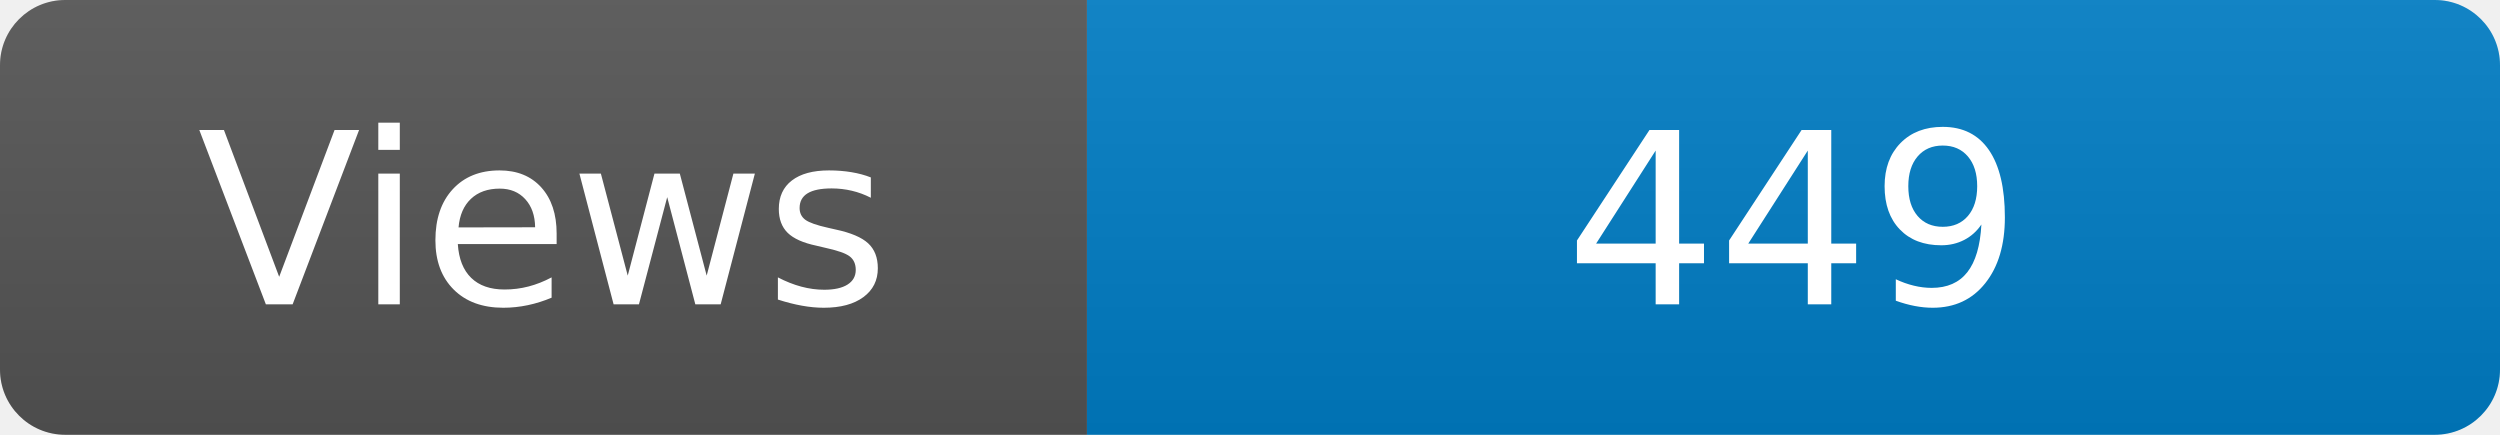
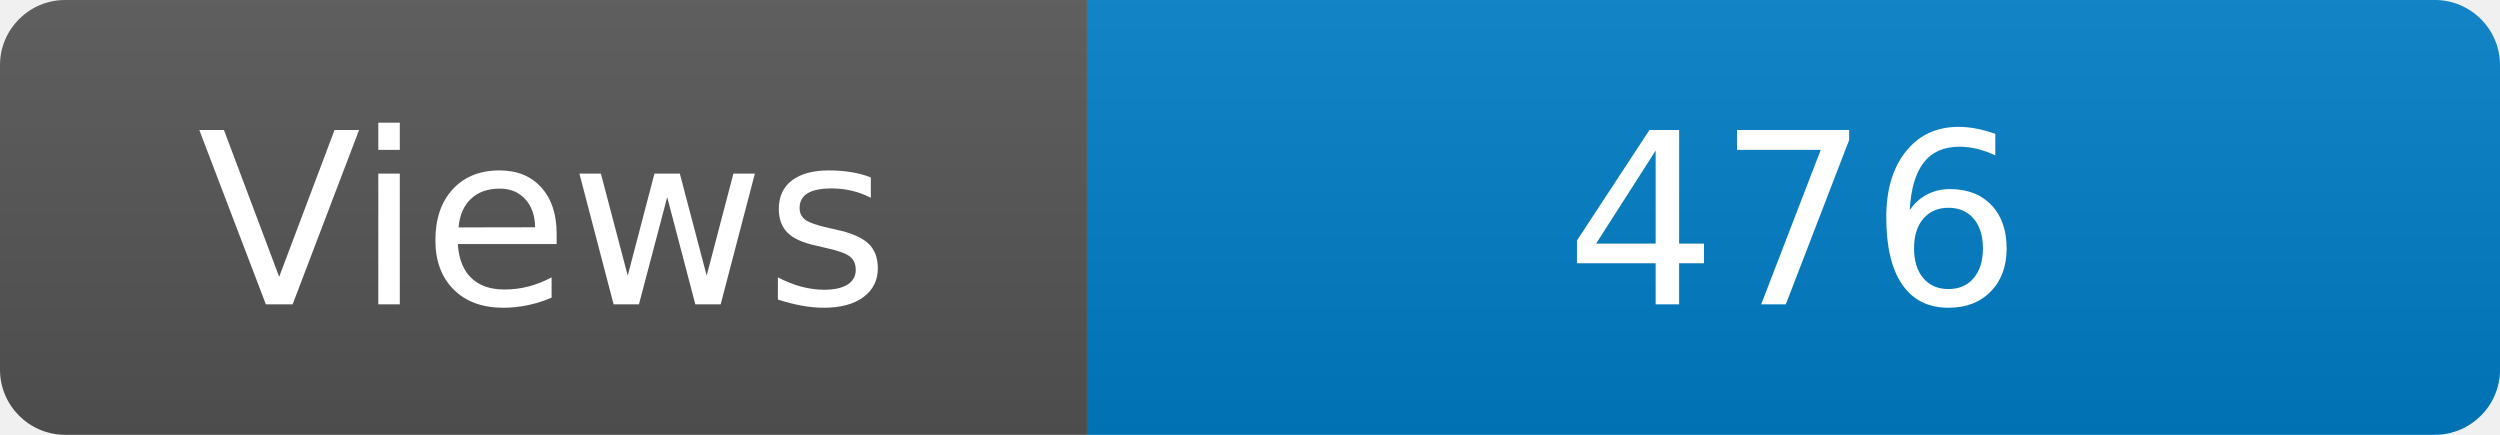
<svg xmlns="http://www.w3.org/2000/svg" width="115" height="20" role="img" aria-label="Maintained?: yes">
  <linearGradient id="s" x2="0" y2="100%">
    <stop offset="0" stop-color="#bbb" stop-opacity=".1" />
    <stop offset="1" stop-opacity=".1" />
  </linearGradient>
  <clipPath id="r">
    <rect width="115" height="20" rx="3" fill="#fff" />
  </clipPath>
  <g clip-path="url(#r)">
    <rect width="50" height="20" fill="#555" />
    <rect x="50" width="160" height="20" fill="#007ec6" />
    <rect width="115" height="20" fill="url(#s)" />
  </g>
  <g fill="#fff" text-anchor="middle" font-family="Verdana,Geneva,DejaVu Sans,sans-serif" font-size="110">
    <text x="250" y="140" transform="scale(.1)" fill="#fff">Views</text>
-     <text x="825" y="140" transform="scale(.1)" fill="#fff">449</text>
+     <text x="825" y="140" transform="scale(.1)" fill="#fff">476</text>
  </g>
</svg>
